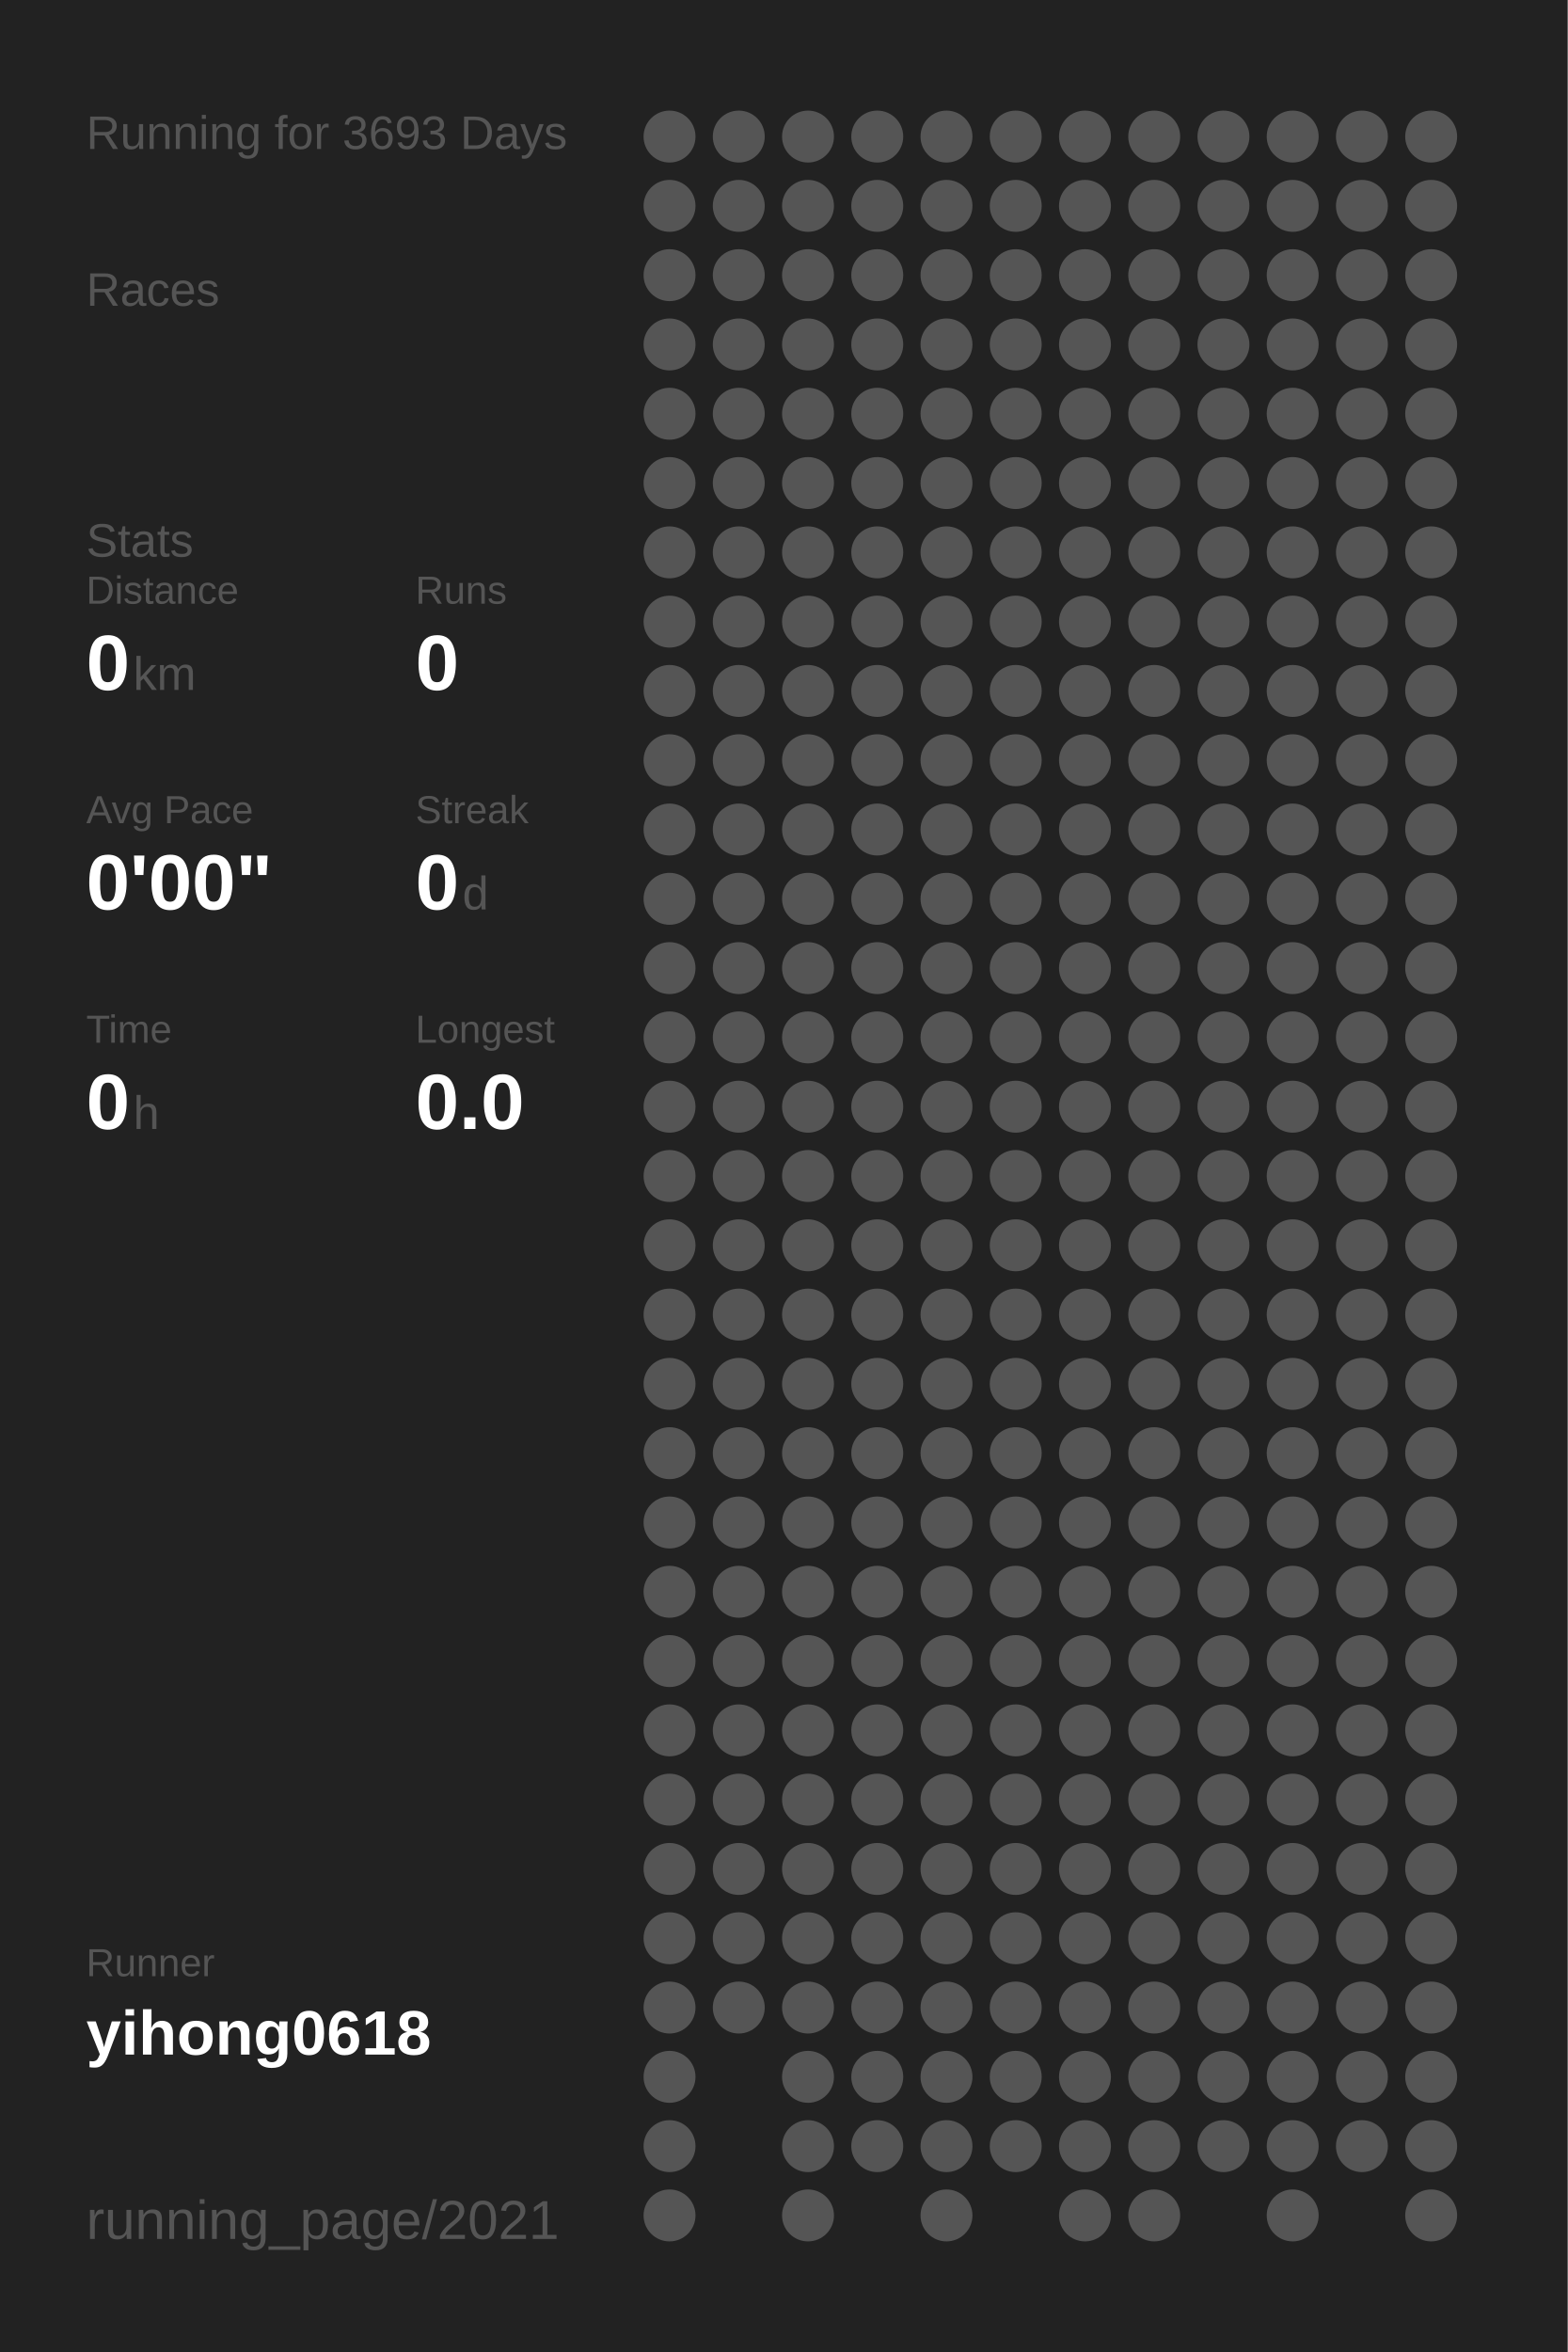
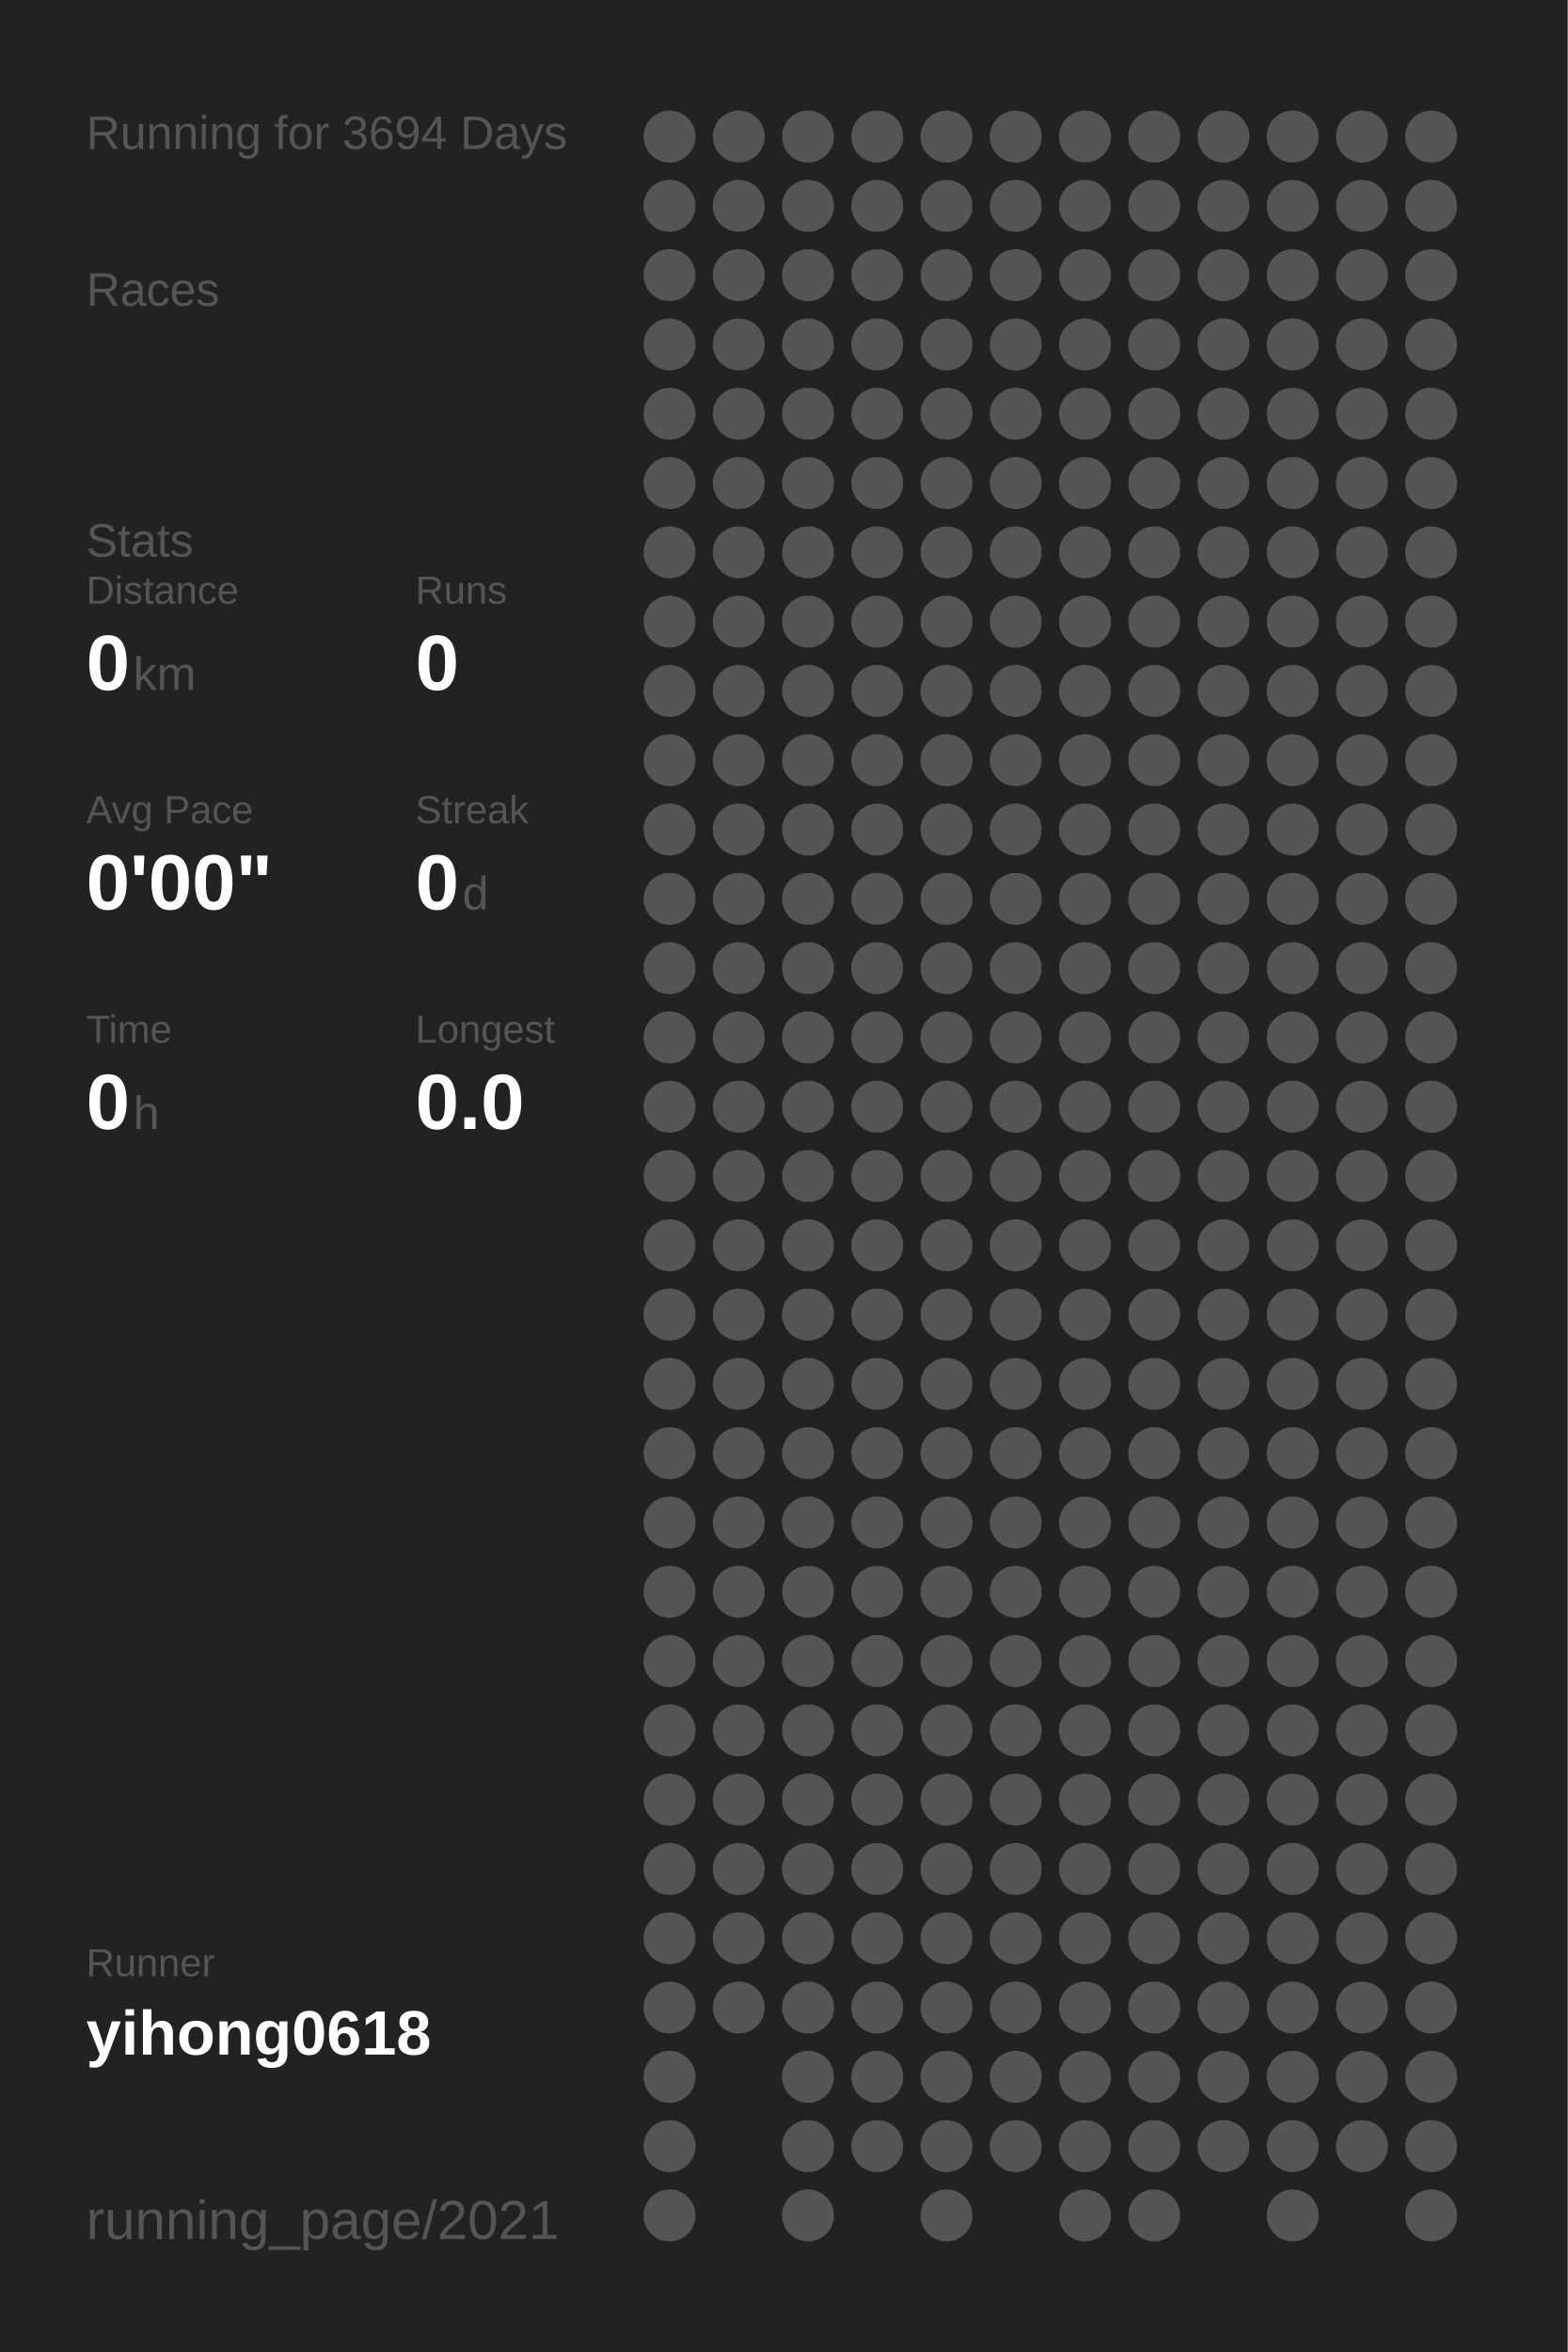
<svg xmlns="http://www.w3.org/2000/svg" baseProfile="full" height="300mm" version="1.1" viewBox="0,0,200,300" width="200mm">
  <defs />
  <rect fill="#222222" height="300" width="200" x="0" y="0" />
-   <text fill="#555555" style="font-size:6px; font-family:Arial;" x="11" y="19">Running for 3693 Days</text>
+   <text fill="#555555" style="font-size:6px; font-family:Arial;" x="11" y="19">Running for 3694 Days</text>
  <text fill="#555555" style="font-size:6px; font-family:Arial;" x="11" y="39">Races</text>
  <text fill="#555555" style="font-size:6px; font-family:Arial;" x="11" y="71">Stats</text>
  <text fill="#555555" style="font-size:5px; font-family:Arial;" x="11" y="77">Distance</text>
  <text fill="#FFFFFF" style="font-size:10px; font-family:Arial; font-weight:bold;" x="11" y="88">0</text>
  <text fill="#555555" style="font-size:6px; font-family:Arial;" x="17" y="88">km</text>
  <text fill="#555555" style="font-size:5px; font-family:Arial;" x="53" y="77">Runs</text>
  <text fill="#FFFFFF" style="font-size:10px; font-family:Arial; font-weight:bold;" x="53" y="88">0</text>
  <text fill="#555555" style="font-size:5px; font-family:Arial;" x="11" y="105">Avg Pace</text>
  <text fill="#FFFFFF" style="font-size:10px; font-family:Arial; font-weight:bold;" x="11" y="116">0'00"</text>
  <text fill="#555555" style="font-size:5px; font-family:Arial;" x="53" y="105">Streak</text>
  <text fill="#FFFFFF" style="font-size:10px; font-family:Arial; font-weight:bold;" x="53" y="116">0</text>
  <text fill="#555555" style="font-size:6px; font-family:Arial;" x="59" y="116">d</text>
  <text fill="#555555" style="font-size:5px; font-family:Arial;" x="11" y="133">Time</text>
  <text fill="#FFFFFF" style="font-size:10px; font-family:Arial; font-weight:bold;" x="11" y="144">0</text>
  <text fill="#555555" style="font-size:6px; font-family:Arial;" x="17" y="144">h</text>
  <text fill="#555555" style="font-size:5px; font-family:Arial;" x="53" y="133">Longest</text>
  <text fill="#FFFFFF" style="font-size:10px; font-family:Arial; font-weight:bold;" x="53" y="144">0.0</text>
  <text fill="#555555" style="font-size:5px; font-family:Arial;" x="11" y="252.065">Runner</text>
  <text fill="#FFFFFF" style="font-size:8px; font-family:Arial; font-weight:bold;" x="11" y="262.065">yihong0618</text>
  <text fill="#555555" style="font-size:7px; font-family:Arial;" x="11" y="285.581">running_page/2021</text>
  <circle cx="85.417" cy="17.419" fill="#555555" r="3.312" />
  <circle cx="85.417" cy="26.258" fill="#555555" r="3.312" />
  <circle cx="85.417" cy="35.097" fill="#555555" r="3.312" />
  <circle cx="85.417" cy="43.935" fill="#555555" r="3.312" />
  <circle cx="85.417" cy="52.774" fill="#555555" r="3.312" />
  <circle cx="85.417" cy="61.613" fill="#555555" r="3.312" />
  <circle cx="85.417" cy="70.452" fill="#555555" r="3.312" />
  <circle cx="85.417" cy="79.29" fill="#555555" r="3.312" />
  <circle cx="85.417" cy="88.129" fill="#555555" r="3.312" />
  <circle cx="85.417" cy="96.968" fill="#555555" r="3.312" />
  <circle cx="85.417" cy="105.806" fill="#555555" r="3.312" />
  <circle cx="85.417" cy="114.645" fill="#555555" r="3.312" />
  <circle cx="85.417" cy="123.484" fill="#555555" r="3.312" />
  <circle cx="85.417" cy="132.323" fill="#555555" r="3.312" />
  <circle cx="85.417" cy="141.161" fill="#555555" r="3.312" />
  <circle cx="85.417" cy="150" fill="#555555" r="3.312" />
  <circle cx="85.417" cy="158.839" fill="#555555" r="3.312" />
  <circle cx="85.417" cy="167.677" fill="#555555" r="3.312" />
  <circle cx="85.417" cy="176.516" fill="#555555" r="3.312" />
  <circle cx="85.417" cy="185.355" fill="#555555" r="3.312" />
  <circle cx="85.417" cy="194.194" fill="#555555" r="3.312" />
  <circle cx="85.417" cy="203.032" fill="#555555" r="3.312" />
  <circle cx="85.417" cy="211.871" fill="#555555" r="3.312" />
  <circle cx="85.417" cy="220.71" fill="#555555" r="3.312" />
  <circle cx="85.417" cy="229.548" fill="#555555" r="3.312" />
  <circle cx="85.417" cy="238.387" fill="#555555" r="3.312" />
  <circle cx="85.417" cy="247.226" fill="#555555" r="3.312" />
  <circle cx="85.417" cy="256.065" fill="#555555" r="3.312" />
  <circle cx="85.417" cy="264.903" fill="#555555" r="3.312" />
  <circle cx="85.417" cy="273.742" fill="#555555" r="3.312" />
  <circle cx="85.417" cy="282.581" fill="#555555" r="3.312" />
  <circle cx="94.25" cy="17.419" fill="#555555" r="3.312" />
  <circle cx="94.25" cy="26.258" fill="#555555" r="3.312" />
  <circle cx="94.25" cy="35.097" fill="#555555" r="3.312" />
  <circle cx="94.25" cy="43.935" fill="#555555" r="3.312" />
  <circle cx="94.25" cy="52.774" fill="#555555" r="3.312" />
  <circle cx="94.25" cy="61.613" fill="#555555" r="3.312" />
  <circle cx="94.25" cy="70.452" fill="#555555" r="3.312" />
  <circle cx="94.25" cy="79.29" fill="#555555" r="3.312" />
  <circle cx="94.25" cy="88.129" fill="#555555" r="3.312" />
  <circle cx="94.25" cy="96.968" fill="#555555" r="3.312" />
  <circle cx="94.25" cy="105.806" fill="#555555" r="3.312" />
  <circle cx="94.25" cy="114.645" fill="#555555" r="3.312" />
  <circle cx="94.25" cy="123.484" fill="#555555" r="3.312" />
  <circle cx="94.25" cy="132.323" fill="#555555" r="3.312" />
  <circle cx="94.25" cy="141.161" fill="#555555" r="3.312" />
  <circle cx="94.25" cy="150" fill="#555555" r="3.312" />
  <circle cx="94.25" cy="158.839" fill="#555555" r="3.312" />
  <circle cx="94.25" cy="167.677" fill="#555555" r="3.312" />
  <circle cx="94.25" cy="176.516" fill="#555555" r="3.312" />
  <circle cx="94.25" cy="185.355" fill="#555555" r="3.312" />
  <circle cx="94.25" cy="194.194" fill="#555555" r="3.312" />
  <circle cx="94.25" cy="203.032" fill="#555555" r="3.312" />
  <circle cx="94.25" cy="211.871" fill="#555555" r="3.312" />
  <circle cx="94.25" cy="220.71" fill="#555555" r="3.312" />
  <circle cx="94.25" cy="229.548" fill="#555555" r="3.312" />
  <circle cx="94.25" cy="238.387" fill="#555555" r="3.312" />
  <circle cx="94.25" cy="247.226" fill="#555555" r="3.312" />
  <circle cx="94.25" cy="256.065" fill="#555555" r="3.312" />
  <circle cx="103.083" cy="17.419" fill="#555555" r="3.312" />
  <circle cx="103.083" cy="26.258" fill="#555555" r="3.312" />
  <circle cx="103.083" cy="35.097" fill="#555555" r="3.312" />
  <circle cx="103.083" cy="43.935" fill="#555555" r="3.312" />
  <circle cx="103.083" cy="52.774" fill="#555555" r="3.312" />
  <circle cx="103.083" cy="61.613" fill="#555555" r="3.312" />
  <circle cx="103.083" cy="70.452" fill="#555555" r="3.312" />
  <circle cx="103.083" cy="79.29" fill="#555555" r="3.312" />
  <circle cx="103.083" cy="88.129" fill="#555555" r="3.312" />
  <circle cx="103.083" cy="96.968" fill="#555555" r="3.312" />
  <circle cx="103.083" cy="105.806" fill="#555555" r="3.312" />
  <circle cx="103.083" cy="114.645" fill="#555555" r="3.312" />
  <circle cx="103.083" cy="123.484" fill="#555555" r="3.312" />
  <circle cx="103.083" cy="132.323" fill="#555555" r="3.312" />
  <circle cx="103.083" cy="141.161" fill="#555555" r="3.312" />
  <circle cx="103.083" cy="150" fill="#555555" r="3.312" />
  <circle cx="103.083" cy="158.839" fill="#555555" r="3.312" />
  <circle cx="103.083" cy="167.677" fill="#555555" r="3.312" />
  <circle cx="103.083" cy="176.516" fill="#555555" r="3.312" />
  <circle cx="103.083" cy="185.355" fill="#555555" r="3.312" />
  <circle cx="103.083" cy="194.194" fill="#555555" r="3.312" />
  <circle cx="103.083" cy="203.032" fill="#555555" r="3.312" />
  <circle cx="103.083" cy="211.871" fill="#555555" r="3.312" />
  <circle cx="103.083" cy="220.71" fill="#555555" r="3.312" />
  <circle cx="103.083" cy="229.548" fill="#555555" r="3.312" />
  <circle cx="103.083" cy="238.387" fill="#555555" r="3.312" />
  <circle cx="103.083" cy="247.226" fill="#555555" r="3.312" />
  <circle cx="103.083" cy="256.065" fill="#555555" r="3.312" />
  <circle cx="103.083" cy="264.903" fill="#555555" r="3.312" />
  <circle cx="103.083" cy="273.742" fill="#555555" r="3.312" />
  <circle cx="103.083" cy="282.581" fill="#555555" r="3.312" />
  <circle cx="111.917" cy="17.419" fill="#555555" r="3.312" />
  <circle cx="111.917" cy="26.258" fill="#555555" r="3.312" />
  <circle cx="111.917" cy="35.097" fill="#555555" r="3.312" />
  <circle cx="111.917" cy="43.935" fill="#555555" r="3.312" />
  <circle cx="111.917" cy="52.774" fill="#555555" r="3.312" />
  <circle cx="111.917" cy="61.613" fill="#555555" r="3.312" />
  <circle cx="111.917" cy="70.452" fill="#555555" r="3.312" />
  <circle cx="111.917" cy="79.29" fill="#555555" r="3.312" />
  <circle cx="111.917" cy="88.129" fill="#555555" r="3.312" />
  <circle cx="111.917" cy="96.968" fill="#555555" r="3.312" />
  <circle cx="111.917" cy="105.806" fill="#555555" r="3.312" />
  <circle cx="111.917" cy="114.645" fill="#555555" r="3.312" />
  <circle cx="111.917" cy="123.484" fill="#555555" r="3.312" />
  <circle cx="111.917" cy="132.323" fill="#555555" r="3.312" />
  <circle cx="111.917" cy="141.161" fill="#555555" r="3.312" />
  <circle cx="111.917" cy="150" fill="#555555" r="3.312" />
  <circle cx="111.917" cy="158.839" fill="#555555" r="3.312" />
  <circle cx="111.917" cy="167.677" fill="#555555" r="3.312" />
  <circle cx="111.917" cy="176.516" fill="#555555" r="3.312" />
  <circle cx="111.917" cy="185.355" fill="#555555" r="3.312" />
  <circle cx="111.917" cy="194.194" fill="#555555" r="3.312" />
  <circle cx="111.917" cy="203.032" fill="#555555" r="3.312" />
  <circle cx="111.917" cy="211.871" fill="#555555" r="3.312" />
  <circle cx="111.917" cy="220.71" fill="#555555" r="3.312" />
  <circle cx="111.917" cy="229.548" fill="#555555" r="3.312" />
  <circle cx="111.917" cy="238.387" fill="#555555" r="3.312" />
  <circle cx="111.917" cy="247.226" fill="#555555" r="3.312" />
  <circle cx="111.917" cy="256.065" fill="#555555" r="3.312" />
  <circle cx="111.917" cy="264.903" fill="#555555" r="3.312" />
  <circle cx="111.917" cy="273.742" fill="#555555" r="3.312" />
  <circle cx="120.75" cy="17.419" fill="#555555" r="3.312" />
  <circle cx="120.75" cy="26.258" fill="#555555" r="3.312" />
  <circle cx="120.75" cy="35.097" fill="#555555" r="3.312" />
  <circle cx="120.75" cy="43.935" fill="#555555" r="3.312" />
  <circle cx="120.75" cy="52.774" fill="#555555" r="3.312" />
  <circle cx="120.75" cy="61.613" fill="#555555" r="3.312" />
  <circle cx="120.75" cy="70.452" fill="#555555" r="3.312" />
  <circle cx="120.75" cy="79.29" fill="#555555" r="3.312" />
  <circle cx="120.75" cy="88.129" fill="#555555" r="3.312" />
  <circle cx="120.75" cy="96.968" fill="#555555" r="3.312" />
  <circle cx="120.75" cy="105.806" fill="#555555" r="3.312" />
  <circle cx="120.75" cy="114.645" fill="#555555" r="3.312" />
  <circle cx="120.75" cy="123.484" fill="#555555" r="3.312" />
  <circle cx="120.75" cy="132.323" fill="#555555" r="3.312" />
  <circle cx="120.75" cy="141.161" fill="#555555" r="3.312" />
  <circle cx="120.75" cy="150" fill="#555555" r="3.312" />
  <circle cx="120.75" cy="158.839" fill="#555555" r="3.312" />
  <circle cx="120.75" cy="167.677" fill="#555555" r="3.312" />
  <circle cx="120.75" cy="176.516" fill="#555555" r="3.312" />
  <circle cx="120.75" cy="185.355" fill="#555555" r="3.312" />
  <circle cx="120.75" cy="194.194" fill="#555555" r="3.312" />
  <circle cx="120.75" cy="203.032" fill="#555555" r="3.312" />
  <circle cx="120.75" cy="211.871" fill="#555555" r="3.312" />
  <circle cx="120.75" cy="220.71" fill="#555555" r="3.312" />
  <circle cx="120.75" cy="229.548" fill="#555555" r="3.312" />
  <circle cx="120.75" cy="238.387" fill="#555555" r="3.312" />
  <circle cx="120.75" cy="247.226" fill="#555555" r="3.312" />
  <circle cx="120.75" cy="256.065" fill="#555555" r="3.312" />
  <circle cx="120.75" cy="264.903" fill="#555555" r="3.312" />
  <circle cx="120.75" cy="273.742" fill="#555555" r="3.312" />
  <circle cx="120.75" cy="282.581" fill="#555555" r="3.312" />
  <circle cx="129.583" cy="17.419" fill="#555555" r="3.312" />
  <circle cx="129.583" cy="26.258" fill="#555555" r="3.312" />
  <circle cx="129.583" cy="35.097" fill="#555555" r="3.312" />
  <circle cx="129.583" cy="43.935" fill="#555555" r="3.312" />
  <circle cx="129.583" cy="52.774" fill="#555555" r="3.312" />
  <circle cx="129.583" cy="61.613" fill="#555555" r="3.312" />
  <circle cx="129.583" cy="70.452" fill="#555555" r="3.312" />
  <circle cx="129.583" cy="79.29" fill="#555555" r="3.312" />
  <circle cx="129.583" cy="88.129" fill="#555555" r="3.312" />
  <circle cx="129.583" cy="96.968" fill="#555555" r="3.312" />
  <circle cx="129.583" cy="105.806" fill="#555555" r="3.312" />
  <circle cx="129.583" cy="114.645" fill="#555555" r="3.312" />
  <circle cx="129.583" cy="123.484" fill="#555555" r="3.312" />
  <circle cx="129.583" cy="132.323" fill="#555555" r="3.312" />
  <circle cx="129.583" cy="141.161" fill="#555555" r="3.312" />
  <circle cx="129.583" cy="150" fill="#555555" r="3.312" />
  <circle cx="129.583" cy="158.839" fill="#555555" r="3.312" />
  <circle cx="129.583" cy="167.677" fill="#555555" r="3.312" />
  <circle cx="129.583" cy="176.516" fill="#555555" r="3.312" />
  <circle cx="129.583" cy="185.355" fill="#555555" r="3.312" />
  <circle cx="129.583" cy="194.194" fill="#555555" r="3.312" />
  <circle cx="129.583" cy="203.032" fill="#555555" r="3.312" />
  <circle cx="129.583" cy="211.871" fill="#555555" r="3.312" />
  <circle cx="129.583" cy="220.71" fill="#555555" r="3.312" />
  <circle cx="129.583" cy="229.548" fill="#555555" r="3.312" />
  <circle cx="129.583" cy="238.387" fill="#555555" r="3.312" />
  <circle cx="129.583" cy="247.226" fill="#555555" r="3.312" />
  <circle cx="129.583" cy="256.065" fill="#555555" r="3.312" />
  <circle cx="129.583" cy="264.903" fill="#555555" r="3.312" />
  <circle cx="129.583" cy="273.742" fill="#555555" r="3.312" />
  <circle cx="138.417" cy="17.419" fill="#555555" r="3.312" />
  <circle cx="138.417" cy="26.258" fill="#555555" r="3.312" />
  <circle cx="138.417" cy="35.097" fill="#555555" r="3.312" />
  <circle cx="138.417" cy="43.935" fill="#555555" r="3.312" />
  <circle cx="138.417" cy="52.774" fill="#555555" r="3.312" />
  <circle cx="138.417" cy="61.613" fill="#555555" r="3.312" />
  <circle cx="138.417" cy="70.452" fill="#555555" r="3.312" />
  <circle cx="138.417" cy="79.29" fill="#555555" r="3.312" />
  <circle cx="138.417" cy="88.129" fill="#555555" r="3.312" />
  <circle cx="138.417" cy="96.968" fill="#555555" r="3.312" />
  <circle cx="138.417" cy="105.806" fill="#555555" r="3.312" />
  <circle cx="138.417" cy="114.645" fill="#555555" r="3.312" />
  <circle cx="138.417" cy="123.484" fill="#555555" r="3.312" />
  <circle cx="138.417" cy="132.323" fill="#555555" r="3.312" />
  <circle cx="138.417" cy="141.161" fill="#555555" r="3.312" />
  <circle cx="138.417" cy="150" fill="#555555" r="3.312" />
  <circle cx="138.417" cy="158.839" fill="#555555" r="3.312" />
  <circle cx="138.417" cy="167.677" fill="#555555" r="3.312" />
  <circle cx="138.417" cy="176.516" fill="#555555" r="3.312" />
  <circle cx="138.417" cy="185.355" fill="#555555" r="3.312" />
  <circle cx="138.417" cy="194.194" fill="#555555" r="3.312" />
  <circle cx="138.417" cy="203.032" fill="#555555" r="3.312" />
  <circle cx="138.417" cy="211.871" fill="#555555" r="3.312" />
  <circle cx="138.417" cy="220.71" fill="#555555" r="3.312" />
  <circle cx="138.417" cy="229.548" fill="#555555" r="3.312" />
  <circle cx="138.417" cy="238.387" fill="#555555" r="3.312" />
  <circle cx="138.417" cy="247.226" fill="#555555" r="3.312" />
  <circle cx="138.417" cy="256.065" fill="#555555" r="3.312" />
  <circle cx="138.417" cy="264.903" fill="#555555" r="3.312" />
  <circle cx="138.417" cy="273.742" fill="#555555" r="3.312" />
  <circle cx="138.417" cy="282.581" fill="#555555" r="3.312" />
  <circle cx="147.25" cy="17.419" fill="#555555" r="3.312" />
  <circle cx="147.25" cy="26.258" fill="#555555" r="3.312" />
  <circle cx="147.25" cy="35.097" fill="#555555" r="3.312" />
  <circle cx="147.25" cy="43.935" fill="#555555" r="3.312" />
  <circle cx="147.25" cy="52.774" fill="#555555" r="3.312" />
  <circle cx="147.25" cy="61.613" fill="#555555" r="3.312" />
  <circle cx="147.25" cy="70.452" fill="#555555" r="3.312" />
  <circle cx="147.25" cy="79.29" fill="#555555" r="3.312" />
  <circle cx="147.25" cy="88.129" fill="#555555" r="3.312" />
  <circle cx="147.25" cy="96.968" fill="#555555" r="3.312" />
  <circle cx="147.25" cy="105.806" fill="#555555" r="3.312" />
  <circle cx="147.25" cy="114.645" fill="#555555" r="3.312" />
  <circle cx="147.25" cy="123.484" fill="#555555" r="3.312" />
  <circle cx="147.25" cy="132.323" fill="#555555" r="3.312" />
  <circle cx="147.25" cy="141.161" fill="#555555" r="3.312" />
  <circle cx="147.25" cy="150" fill="#555555" r="3.312" />
  <circle cx="147.25" cy="158.839" fill="#555555" r="3.312" />
  <circle cx="147.25" cy="167.677" fill="#555555" r="3.312" />
  <circle cx="147.25" cy="176.516" fill="#555555" r="3.312" />
  <circle cx="147.25" cy="185.355" fill="#555555" r="3.312" />
  <circle cx="147.25" cy="194.194" fill="#555555" r="3.312" />
  <circle cx="147.25" cy="203.032" fill="#555555" r="3.312" />
  <circle cx="147.25" cy="211.871" fill="#555555" r="3.312" />
  <circle cx="147.25" cy="220.71" fill="#555555" r="3.312" />
  <circle cx="147.25" cy="229.548" fill="#555555" r="3.312" />
  <circle cx="147.25" cy="238.387" fill="#555555" r="3.312" />
  <circle cx="147.25" cy="247.226" fill="#555555" r="3.312" />
  <circle cx="147.25" cy="256.065" fill="#555555" r="3.312" />
  <circle cx="147.25" cy="264.903" fill="#555555" r="3.312" />
  <circle cx="147.25" cy="273.742" fill="#555555" r="3.312" />
  <circle cx="147.25" cy="282.581" fill="#555555" r="3.312" />
  <circle cx="156.083" cy="17.419" fill="#555555" r="3.312" />
  <circle cx="156.083" cy="26.258" fill="#555555" r="3.312" />
  <circle cx="156.083" cy="35.097" fill="#555555" r="3.312" />
  <circle cx="156.083" cy="43.935" fill="#555555" r="3.312" />
  <circle cx="156.083" cy="52.774" fill="#555555" r="3.312" />
  <circle cx="156.083" cy="61.613" fill="#555555" r="3.312" />
  <circle cx="156.083" cy="70.452" fill="#555555" r="3.312" />
  <circle cx="156.083" cy="79.29" fill="#555555" r="3.312" />
  <circle cx="156.083" cy="88.129" fill="#555555" r="3.312" />
  <circle cx="156.083" cy="96.968" fill="#555555" r="3.312" />
  <circle cx="156.083" cy="105.806" fill="#555555" r="3.312" />
  <circle cx="156.083" cy="114.645" fill="#555555" r="3.312" />
  <circle cx="156.083" cy="123.484" fill="#555555" r="3.312" />
  <circle cx="156.083" cy="132.323" fill="#555555" r="3.312" />
  <circle cx="156.083" cy="141.161" fill="#555555" r="3.312" />
  <circle cx="156.083" cy="150" fill="#555555" r="3.312" />
  <circle cx="156.083" cy="158.839" fill="#555555" r="3.312" />
  <circle cx="156.083" cy="167.677" fill="#555555" r="3.312" />
  <circle cx="156.083" cy="176.516" fill="#555555" r="3.312" />
  <circle cx="156.083" cy="185.355" fill="#555555" r="3.312" />
  <circle cx="156.083" cy="194.194" fill="#555555" r="3.312" />
  <circle cx="156.083" cy="203.032" fill="#555555" r="3.312" />
  <circle cx="156.083" cy="211.871" fill="#555555" r="3.312" />
  <circle cx="156.083" cy="220.71" fill="#555555" r="3.312" />
  <circle cx="156.083" cy="229.548" fill="#555555" r="3.312" />
  <circle cx="156.083" cy="238.387" fill="#555555" r="3.312" />
  <circle cx="156.083" cy="247.226" fill="#555555" r="3.312" />
  <circle cx="156.083" cy="256.065" fill="#555555" r="3.312" />
  <circle cx="156.083" cy="264.903" fill="#555555" r="3.312" />
  <circle cx="156.083" cy="273.742" fill="#555555" r="3.312" />
  <circle cx="164.917" cy="17.419" fill="#555555" r="3.312" />
  <circle cx="164.917" cy="26.258" fill="#555555" r="3.312" />
  <circle cx="164.917" cy="35.097" fill="#555555" r="3.312" />
  <circle cx="164.917" cy="43.935" fill="#555555" r="3.312" />
  <circle cx="164.917" cy="52.774" fill="#555555" r="3.312" />
  <circle cx="164.917" cy="61.613" fill="#555555" r="3.312" />
  <circle cx="164.917" cy="70.452" fill="#555555" r="3.312" />
  <circle cx="164.917" cy="79.29" fill="#555555" r="3.312" />
  <circle cx="164.917" cy="88.129" fill="#555555" r="3.312" />
  <circle cx="164.917" cy="96.968" fill="#555555" r="3.312" />
  <circle cx="164.917" cy="105.806" fill="#555555" r="3.312" />
  <circle cx="164.917" cy="114.645" fill="#555555" r="3.312" />
  <circle cx="164.917" cy="123.484" fill="#555555" r="3.312" />
  <circle cx="164.917" cy="132.323" fill="#555555" r="3.312" />
  <circle cx="164.917" cy="141.161" fill="#555555" r="3.312" />
  <circle cx="164.917" cy="150" fill="#555555" r="3.312" />
  <circle cx="164.917" cy="158.839" fill="#555555" r="3.312" />
  <circle cx="164.917" cy="167.677" fill="#555555" r="3.312" />
  <circle cx="164.917" cy="176.516" fill="#555555" r="3.312" />
  <circle cx="164.917" cy="185.355" fill="#555555" r="3.312" />
  <circle cx="164.917" cy="194.194" fill="#555555" r="3.312" />
  <circle cx="164.917" cy="203.032" fill="#555555" r="3.312" />
  <circle cx="164.917" cy="211.871" fill="#555555" r="3.312" />
  <circle cx="164.917" cy="220.71" fill="#555555" r="3.312" />
  <circle cx="164.917" cy="229.548" fill="#555555" r="3.312" />
  <circle cx="164.917" cy="238.387" fill="#555555" r="3.312" />
  <circle cx="164.917" cy="247.226" fill="#555555" r="3.312" />
  <circle cx="164.917" cy="256.065" fill="#555555" r="3.312" />
  <circle cx="164.917" cy="264.903" fill="#555555" r="3.312" />
  <circle cx="164.917" cy="273.742" fill="#555555" r="3.312" />
  <circle cx="164.917" cy="282.581" fill="#555555" r="3.312" />
  <circle cx="173.75" cy="17.419" fill="#555555" r="3.312" />
  <circle cx="173.75" cy="26.258" fill="#555555" r="3.312" />
  <circle cx="173.75" cy="35.097" fill="#555555" r="3.312" />
  <circle cx="173.75" cy="43.935" fill="#555555" r="3.312" />
  <circle cx="173.75" cy="52.774" fill="#555555" r="3.312" />
  <circle cx="173.75" cy="61.613" fill="#555555" r="3.312" />
  <circle cx="173.75" cy="70.452" fill="#555555" r="3.312" />
  <circle cx="173.75" cy="79.29" fill="#555555" r="3.312" />
  <circle cx="173.75" cy="88.129" fill="#555555" r="3.312" />
  <circle cx="173.75" cy="96.968" fill="#555555" r="3.312" />
  <circle cx="173.75" cy="105.806" fill="#555555" r="3.312" />
  <circle cx="173.75" cy="114.645" fill="#555555" r="3.312" />
  <circle cx="173.75" cy="123.484" fill="#555555" r="3.312" />
  <circle cx="173.75" cy="132.323" fill="#555555" r="3.312" />
  <circle cx="173.75" cy="141.161" fill="#555555" r="3.312" />
  <circle cx="173.75" cy="150" fill="#555555" r="3.312" />
  <circle cx="173.75" cy="158.839" fill="#555555" r="3.312" />
  <circle cx="173.75" cy="167.677" fill="#555555" r="3.312" />
  <circle cx="173.75" cy="176.516" fill="#555555" r="3.312" />
  <circle cx="173.75" cy="185.355" fill="#555555" r="3.312" />
  <circle cx="173.75" cy="194.194" fill="#555555" r="3.312" />
  <circle cx="173.75" cy="203.032" fill="#555555" r="3.312" />
  <circle cx="173.75" cy="211.871" fill="#555555" r="3.312" />
  <circle cx="173.75" cy="220.71" fill="#555555" r="3.312" />
  <circle cx="173.75" cy="229.548" fill="#555555" r="3.312" />
  <circle cx="173.75" cy="238.387" fill="#555555" r="3.312" />
  <circle cx="173.75" cy="247.226" fill="#555555" r="3.312" />
  <circle cx="173.75" cy="256.065" fill="#555555" r="3.312" />
  <circle cx="173.75" cy="264.903" fill="#555555" r="3.312" />
  <circle cx="173.75" cy="273.742" fill="#555555" r="3.312" />
  <circle cx="182.583" cy="17.419" fill="#555555" r="3.312" />
  <circle cx="182.583" cy="26.258" fill="#555555" r="3.312" />
  <circle cx="182.583" cy="35.097" fill="#555555" r="3.312" />
  <circle cx="182.583" cy="43.935" fill="#555555" r="3.312" />
  <circle cx="182.583" cy="52.774" fill="#555555" r="3.312" />
  <circle cx="182.583" cy="61.613" fill="#555555" r="3.312" />
  <circle cx="182.583" cy="70.452" fill="#555555" r="3.312" />
  <circle cx="182.583" cy="79.29" fill="#555555" r="3.312" />
  <circle cx="182.583" cy="88.129" fill="#555555" r="3.312" />
  <circle cx="182.583" cy="96.968" fill="#555555" r="3.312" />
  <circle cx="182.583" cy="105.806" fill="#555555" r="3.312" />
  <circle cx="182.583" cy="114.645" fill="#555555" r="3.312" />
  <circle cx="182.583" cy="123.484" fill="#555555" r="3.312" />
  <circle cx="182.583" cy="132.323" fill="#555555" r="3.312" />
  <circle cx="182.583" cy="141.161" fill="#555555" r="3.312" />
  <circle cx="182.583" cy="150" fill="#555555" r="3.312" />
  <circle cx="182.583" cy="158.839" fill="#555555" r="3.312" />
  <circle cx="182.583" cy="167.677" fill="#555555" r="3.312" />
  <circle cx="182.583" cy="176.516" fill="#555555" r="3.312" />
  <circle cx="182.583" cy="185.355" fill="#555555" r="3.312" />
  <circle cx="182.583" cy="194.194" fill="#555555" r="3.312" />
  <circle cx="182.583" cy="203.032" fill="#555555" r="3.312" />
  <circle cx="182.583" cy="211.871" fill="#555555" r="3.312" />
  <circle cx="182.583" cy="220.71" fill="#555555" r="3.312" />
  <circle cx="182.583" cy="229.548" fill="#555555" r="3.312" />
  <circle cx="182.583" cy="238.387" fill="#555555" r="3.312" />
  <circle cx="182.583" cy="247.226" fill="#555555" r="3.312" />
  <circle cx="182.583" cy="256.065" fill="#555555" r="3.312" />
  <circle cx="182.583" cy="264.903" fill="#555555" r="3.312" />
  <circle cx="182.583" cy="273.742" fill="#555555" r="3.312" />
  <circle cx="182.583" cy="282.581" fill="#555555" r="3.312" />
</svg>
